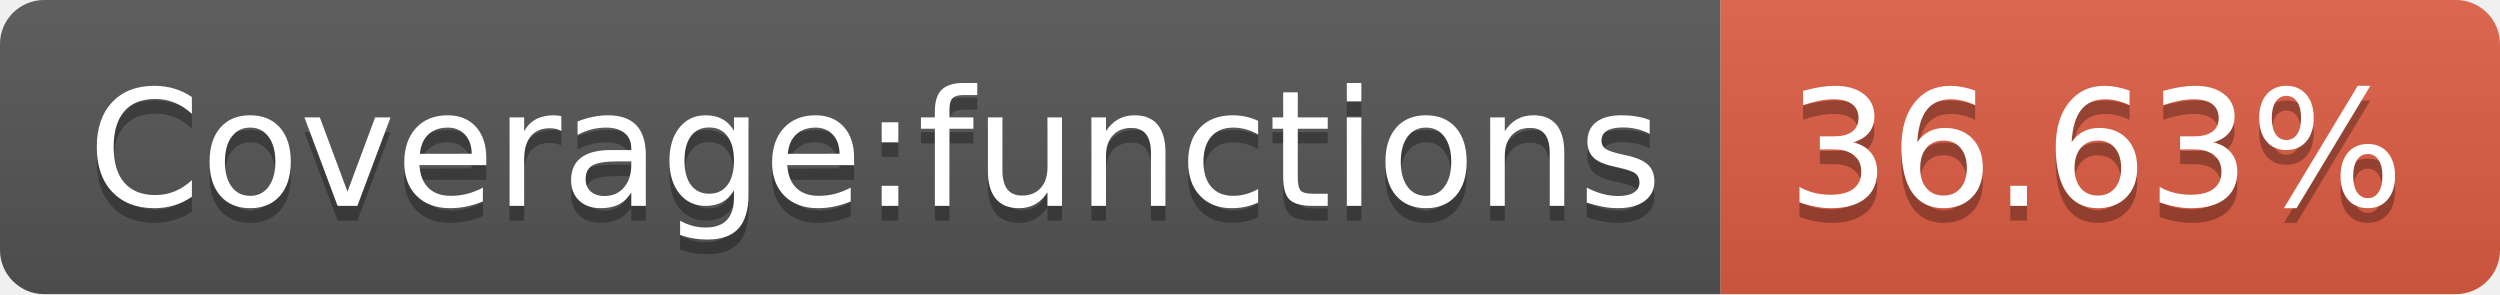
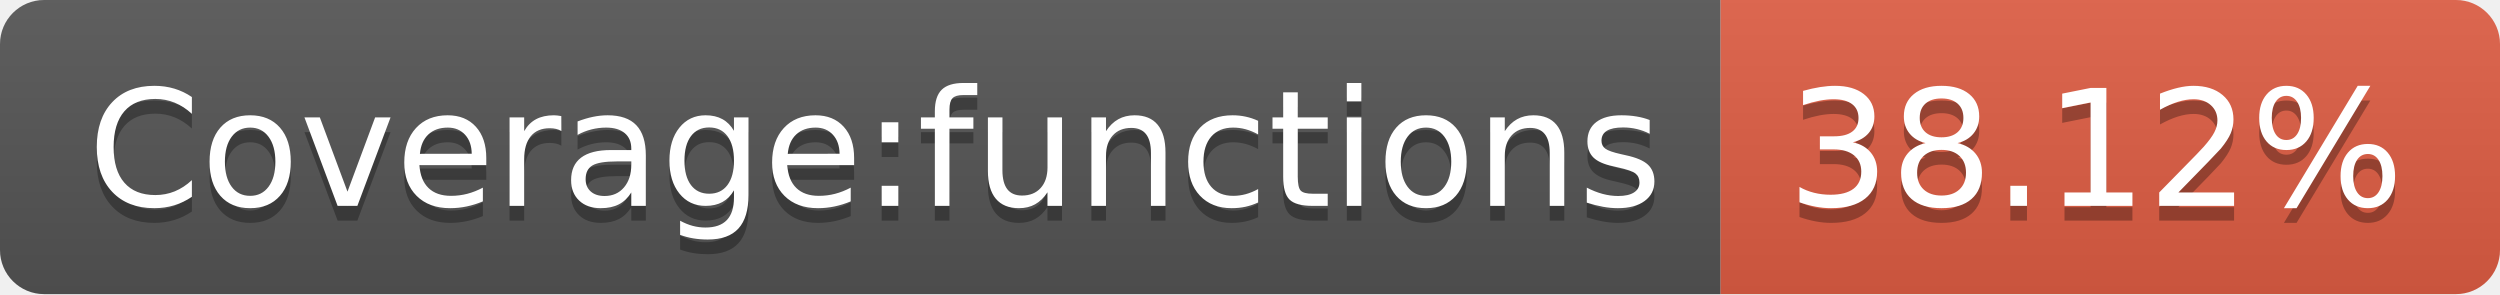
<svg xmlns="http://www.w3.org/2000/svg" width="170" height="20">
  <linearGradient id="b" x2="0" y2="100%">
    <stop offset="0" stop-color="#bbb" stop-opacity=".1" />
    <stop offset="1" stop-opacity=".1" />
  </linearGradient>
  <clipPath id="a">
    <rect width="170" height="20" rx="3" fill="#fff" />
  </clipPath>
  <g clip-path="url(#a)">
    <path fill="#555" d="M0 0h117v20H0z" />
    <path fill="#e05d44" d="M117 0h53v20H117z" />
    <path fill="url(#b)" d="M0 0h170v20H0z" />
  </g>
  <g fill="#fff" text-anchor="middle" font-family="DejaVu Sans,Verdana,Geneva,sans-serif" font-size="110">
    <text x="595" y="150" fill="#010101" fill-opacity=".3" transform="scale(.1)" textLength="1070">Coverage:functions</text>
    <text x="595" y="140" transform="scale(.1)" textLength="1070">Coverage:functions</text>
-     <text x="1425" y="150" fill="#010101" fill-opacity=".3" transform="scale(.1)" textLength="430">36.63%</text>
-     <text x="1425" y="140" transform="scale(.1)" textLength="430">36.63%</text>
+     <text x="1425" y="150" fill="#010101" fill-opacity=".3" transform="scale(.1)" textLength="430">38.12%</text>
+     <text x="1425" y="140" transform="scale(.1)" textLength="430">38.12%</text>
  </g>
</svg>
